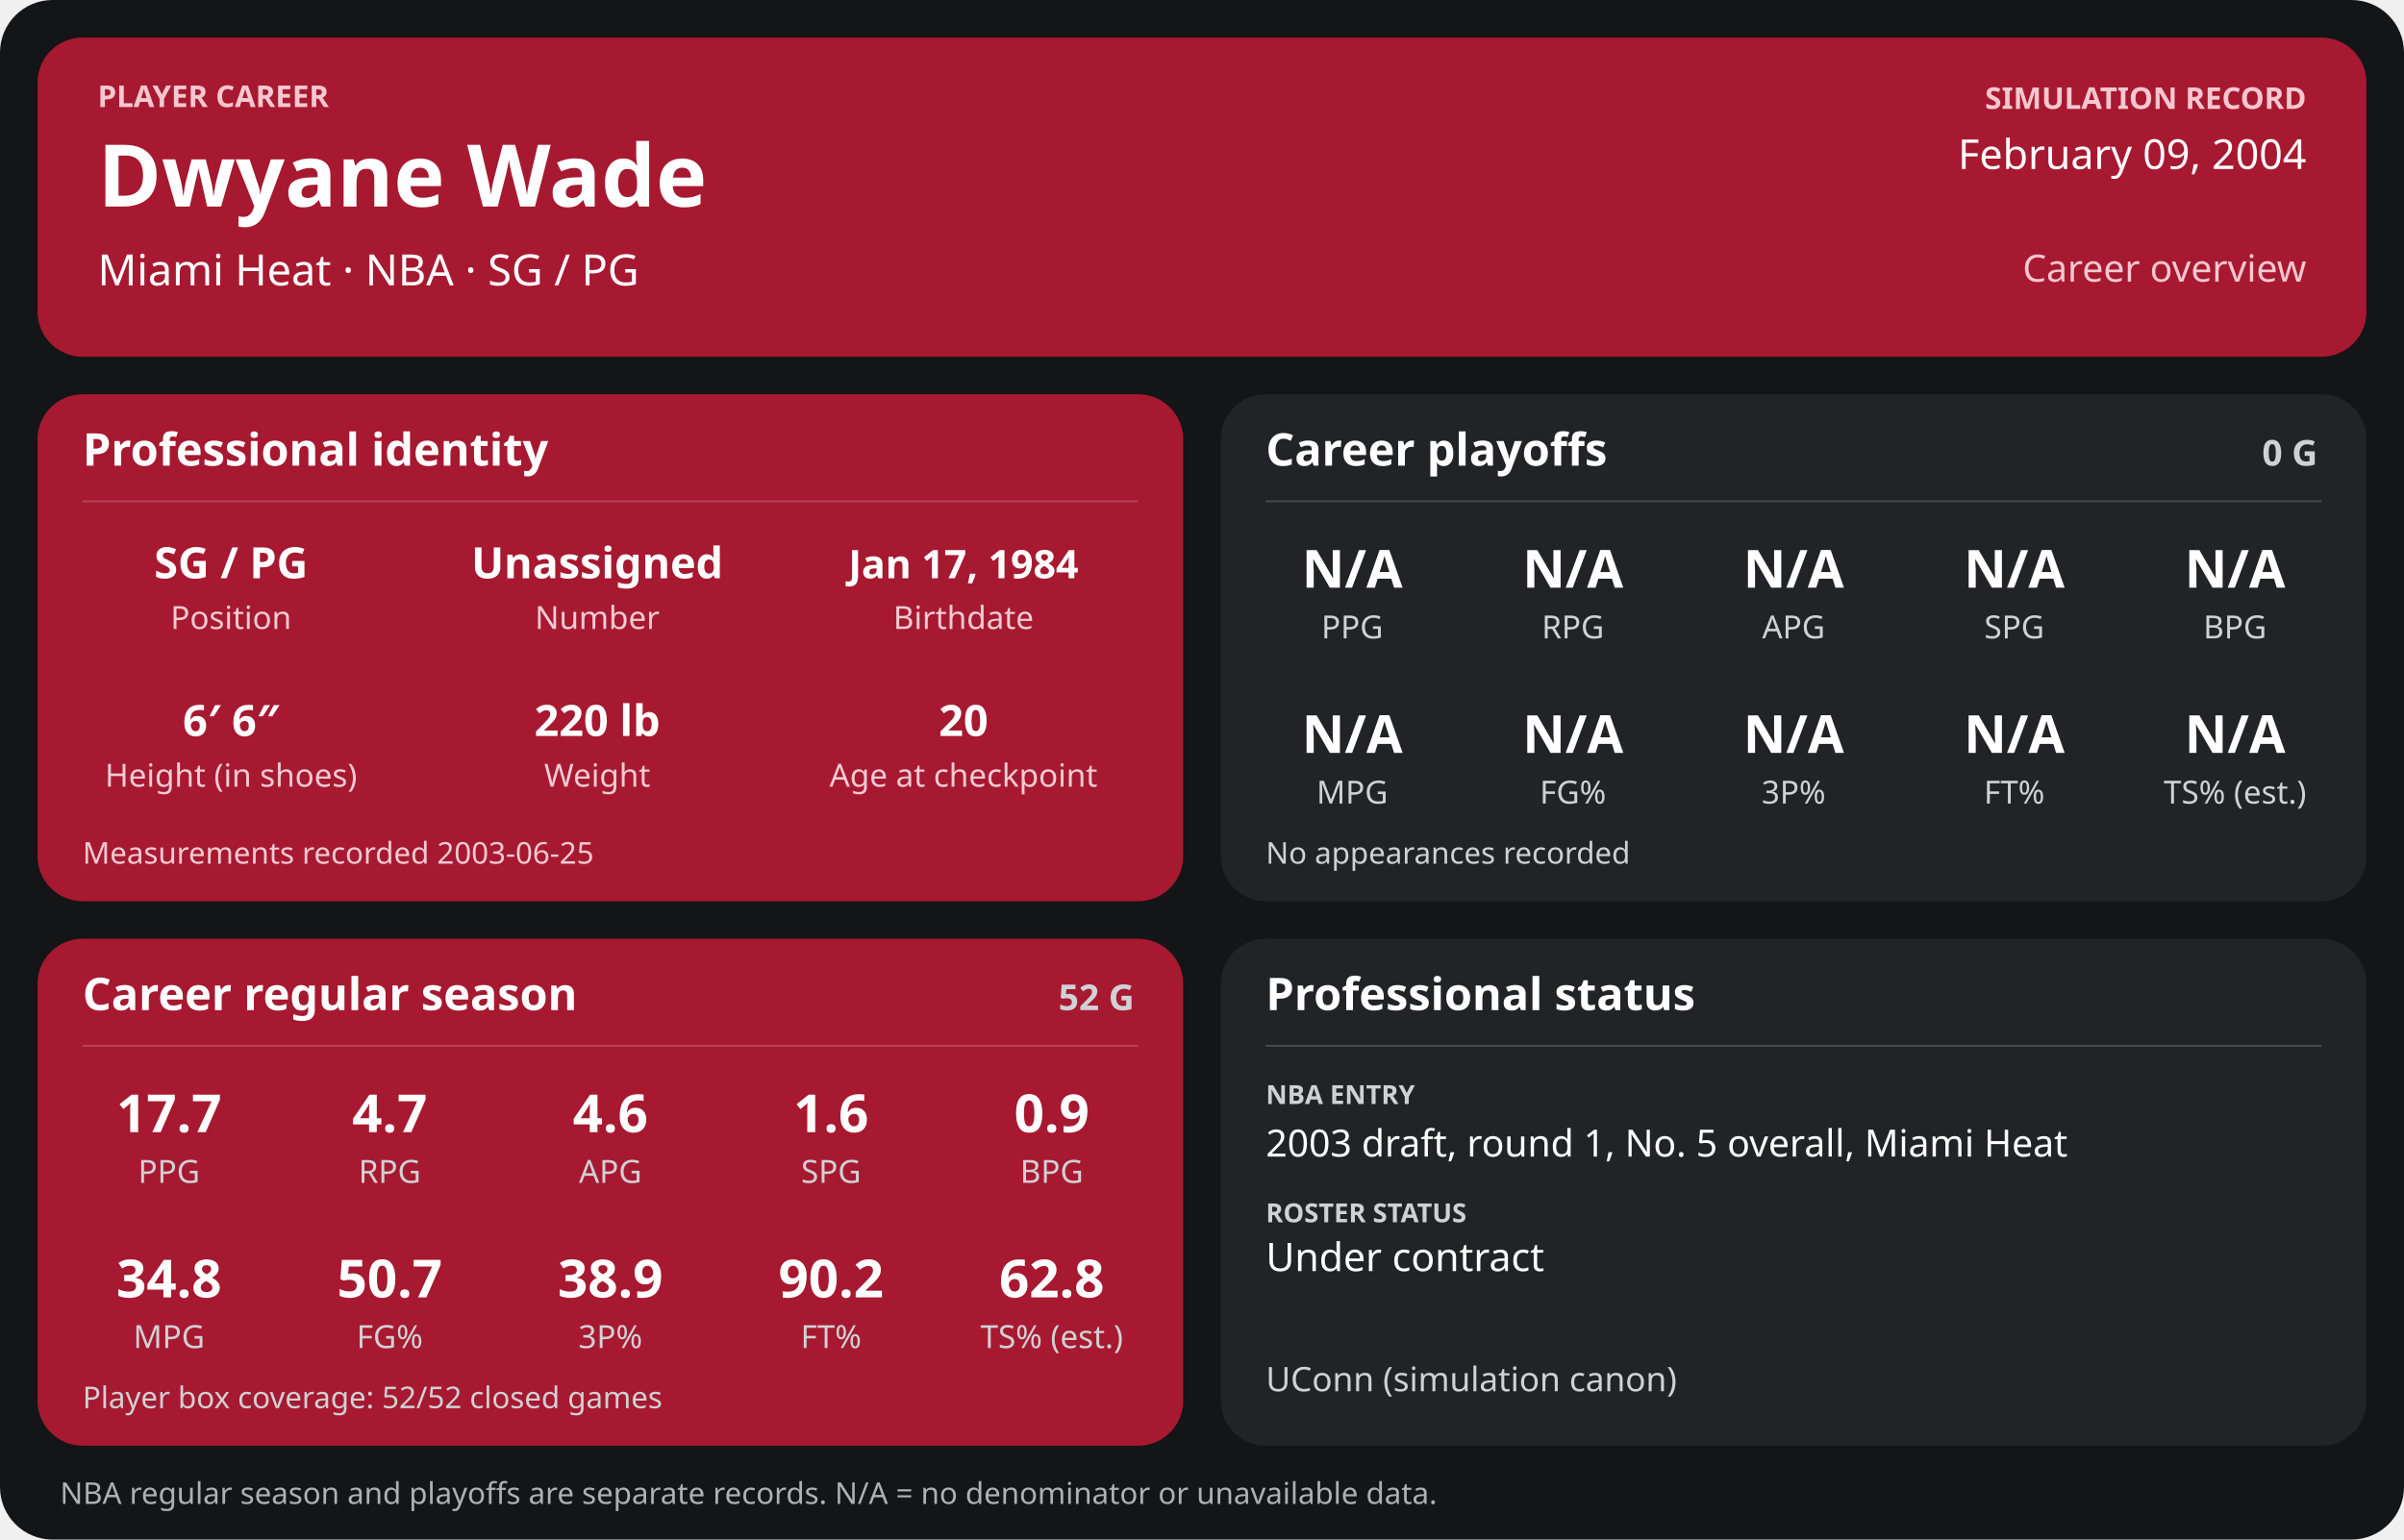
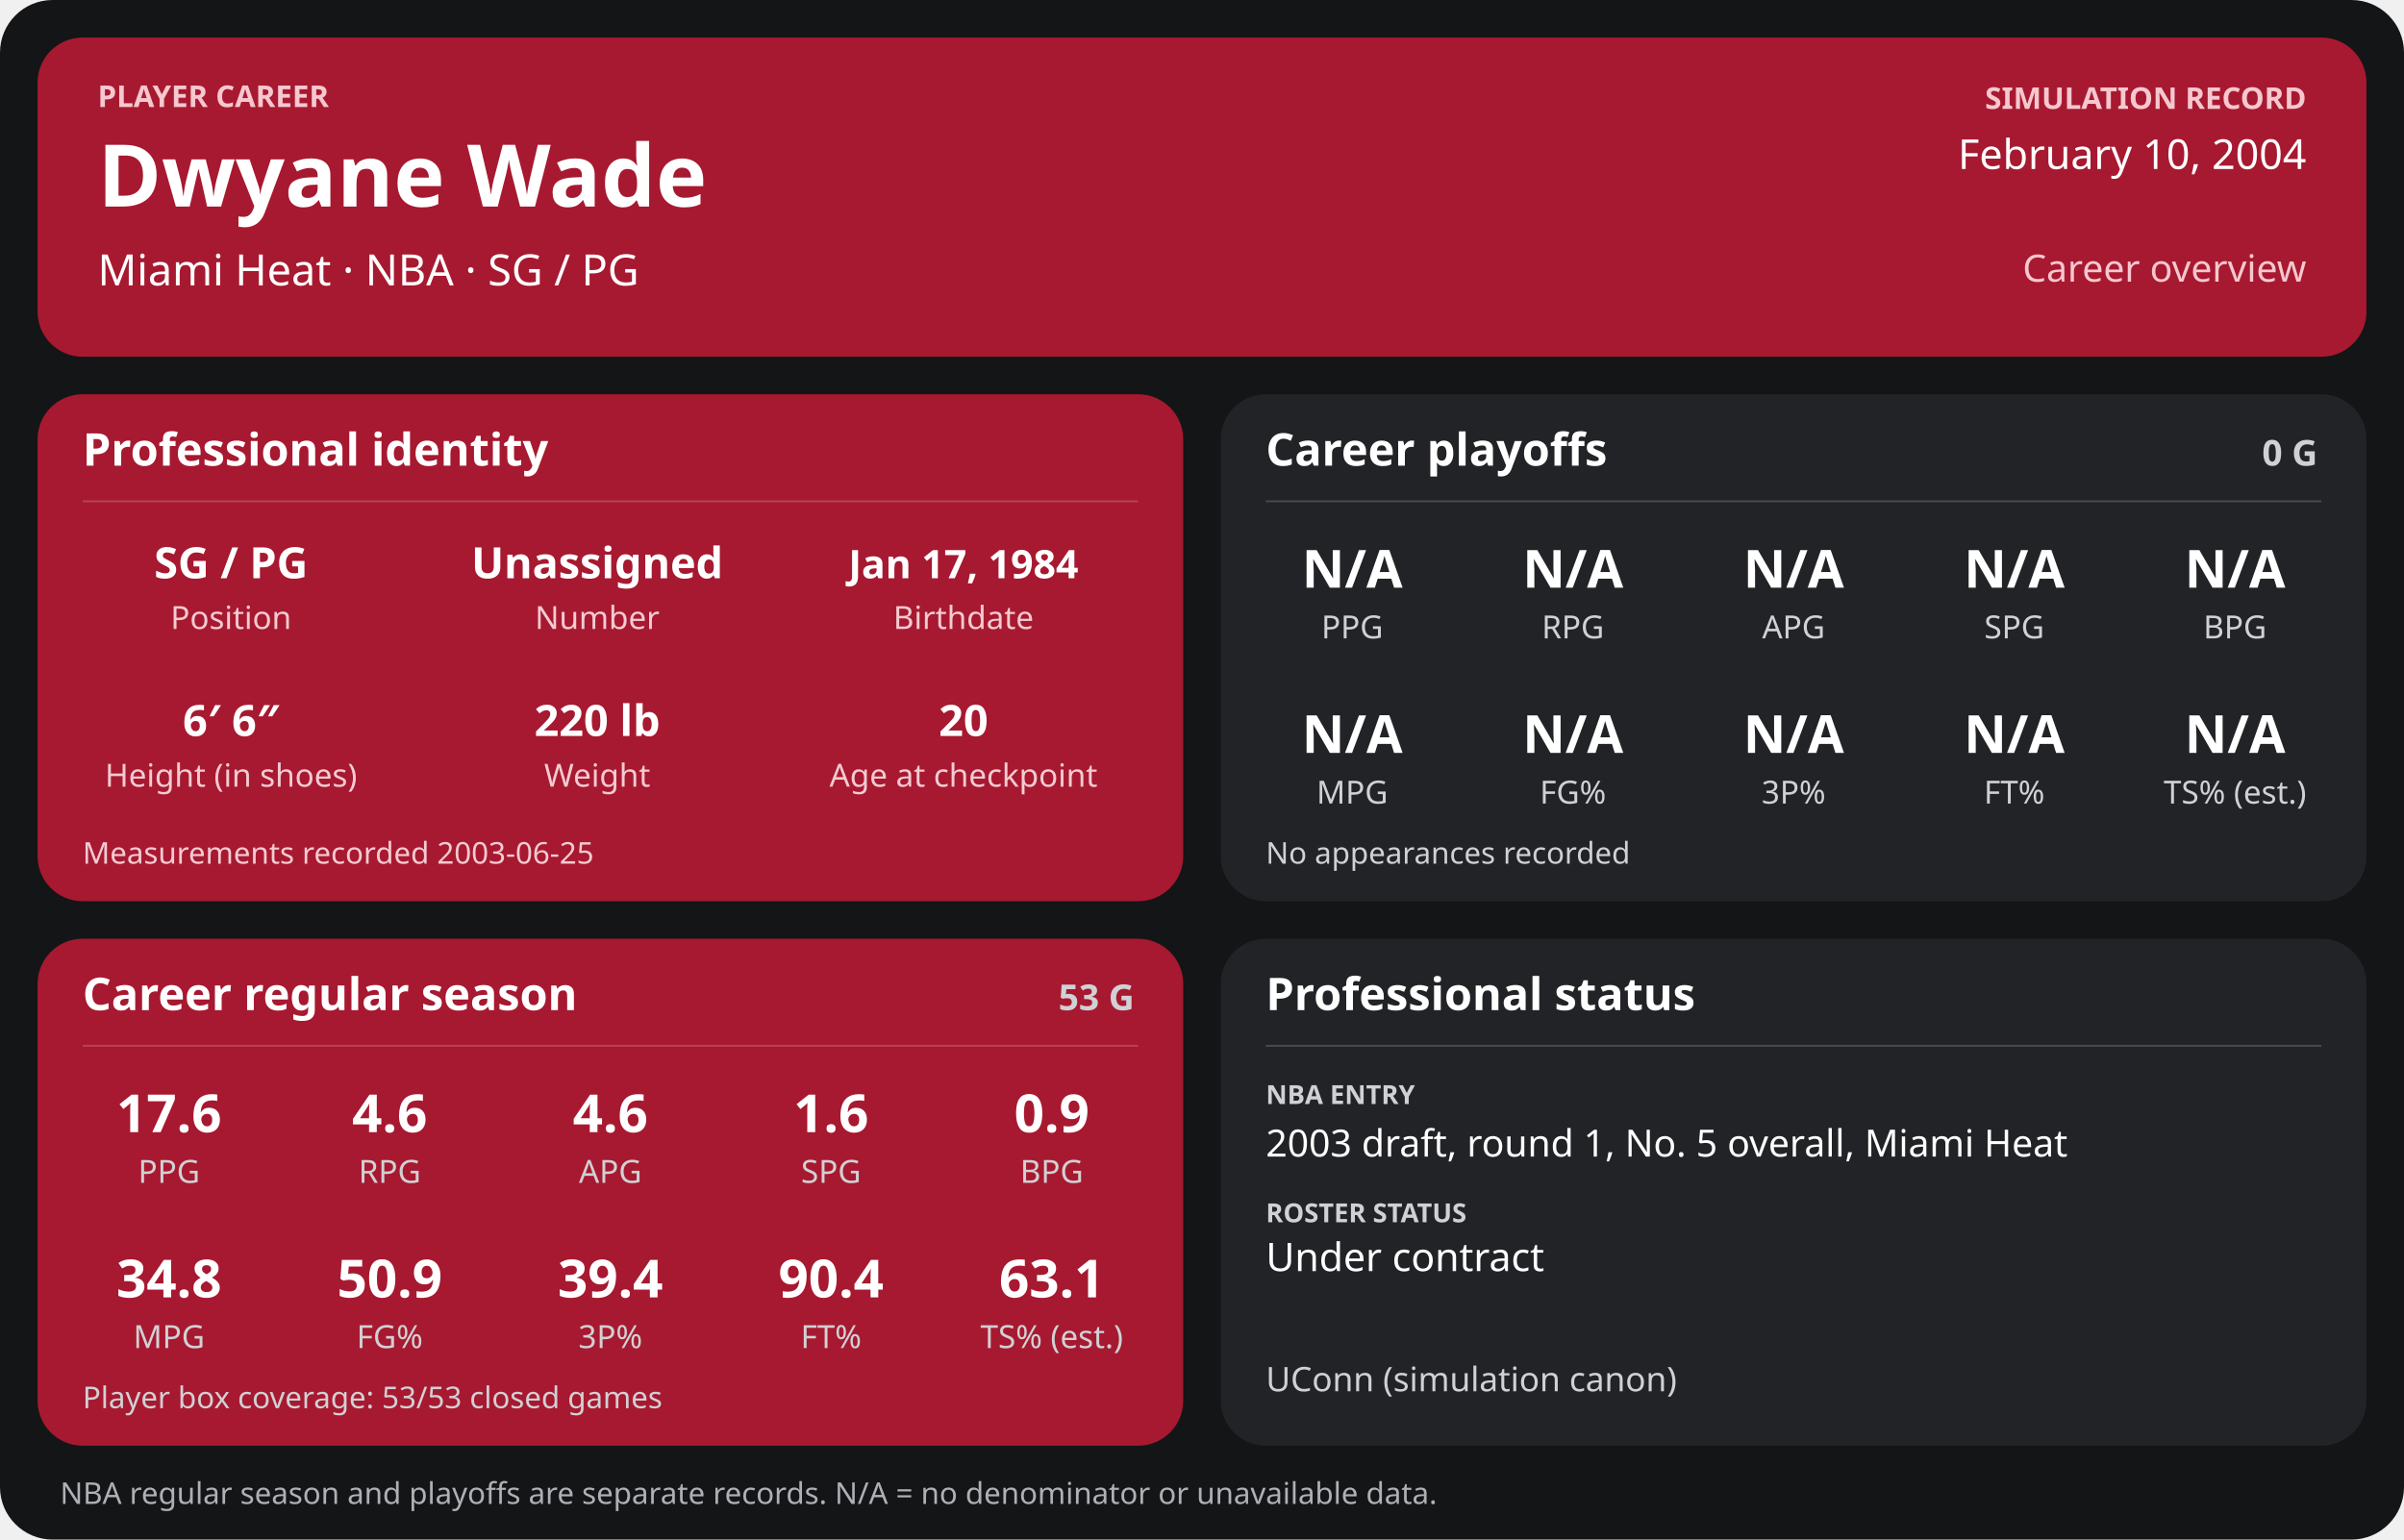
<svg xmlns="http://www.w3.org/2000/svg" width="1280" height="820" viewBox="0 0 1280 820" role="img" aria-labelledby="title desc">
  <rect width="1280" height="820" rx="28" fill="#141517" />
  <g>
    <rect x="20" y="20" width="1240" height="170" rx="24" fill="#a71930" />
    <text x="52" y="57" font-family="sans-serif" fill="#f6c7cf" font-size="16" font-weight="700" text-anchor="start">PLAYER CAREER</text>
    <text x="52" y="110" font-family="sans-serif" fill="#ffffff" font-size="46" font-weight="700" text-anchor="start">Dwyane Wade</text>
    <text x="52" y="152" font-family="sans-serif" fill="#ffffff" font-size="23" font-weight="400" text-anchor="start">Miami Heat  ·  NBA  ·  SG / PG</text>
    <text x="1228" y="58" font-family="sans-serif" fill="#f6c7cf" font-size="16" font-weight="700" text-anchor="end">SIMULATION RECORD</text>
-     <text x="1228" y="90" font-family="sans-serif" fill="#ffffff" font-size="22" font-weight="500" text-anchor="end">February 09, 2004</text>
+     <text x="1228" y="90" font-family="sans-serif" fill="#ffffff" font-size="22" font-weight="500" text-anchor="end">February 10, 2004</text>
    <text x="1228" y="150" font-family="sans-serif" fill="#f6c7cf" font-size="20" font-weight="500" text-anchor="end">Career overview</text>
    <rect x="20" y="210" width="610" height="270" rx="24" fill="#a71930" />
    <text x="44" y="248" font-family="sans-serif" fill="#ffffff" font-size="24" font-weight="700" text-anchor="start">Professional identity</text>
    <line x1="44" y1="267" x2="606" y2="267" stroke="#ffffff" stroke-opacity="0.18" />
    <text x="123" y="308" font-family="sans-serif" fill="#ffffff" font-size="23" font-weight="600" text-anchor="middle">SG / PG</text>
    <text x="123" y="335" font-family="sans-serif" fill="#f3cbd2" font-size="17" font-weight="400" text-anchor="middle">Position</text>
    <text x="318" y="308" font-family="sans-serif" fill="#ffffff" font-size="23" font-weight="600" text-anchor="middle">Unassigned</text>
    <text x="318" y="335" font-family="sans-serif" fill="#f3cbd2" font-size="17" font-weight="400" text-anchor="middle">Number</text>
    <text x="513" y="308" font-family="sans-serif" fill="#ffffff" font-size="21" font-weight="600" text-anchor="middle">Jan 17, 1984</text>
    <text x="513" y="335" font-family="sans-serif" fill="#f3cbd2" font-size="17" font-weight="400" text-anchor="middle">Birthdate</text>
    <text x="123" y="392" font-family="sans-serif" fill="#ffffff" font-size="23" font-weight="600" text-anchor="middle">6′ 6″</text>
    <text x="123" y="419" font-family="sans-serif" fill="#f3cbd2" font-size="17" font-weight="400" text-anchor="middle">Height (in shoes)</text>
    <text x="318" y="392" font-family="sans-serif" fill="#ffffff" font-size="23" font-weight="600" text-anchor="middle">220 lb</text>
    <text x="318" y="419" font-family="sans-serif" fill="#f3cbd2" font-size="17" font-weight="400" text-anchor="middle">Weight</text>
    <text x="513" y="392" font-family="sans-serif" fill="#ffffff" font-size="23" font-weight="600" text-anchor="middle">20</text>
    <text x="513" y="419" font-family="sans-serif" fill="#f3cbd2" font-size="17" font-weight="400" text-anchor="middle">Age at checkpoint</text>
    <text x="44" y="460" font-family="sans-serif" fill="#f3cbd2" font-size="16" font-weight="400" text-anchor="start">Measurements recorded 2003-06-25</text>
    <rect x="650" y="210" width="610" height="270" rx="24" fill="#222326" />
    <text x="674" y="248" font-family="sans-serif" fill="#ffffff" font-size="24" font-weight="700" text-anchor="start">Career playoffs</text>
    <text x="1234" y="248" font-family="sans-serif" fill="#d0d1d4" font-size="19" font-weight="700" text-anchor="end">0 G</text>
    <line x1="674" y1="267" x2="1236" y2="267" stroke="#ffffff" stroke-opacity="0.18" />
    <text x="720.0" y="313" font-family="sans-serif" fill="#ffffff" font-size="28" font-weight="600" text-anchor="middle">N/A</text>
    <text x="720.0" y="340" font-family="sans-serif" fill="#d0d1d4" font-size="17" font-weight="400" text-anchor="middle">PPG</text>
    <text x="837.5" y="313" font-family="sans-serif" fill="#ffffff" font-size="28" font-weight="600" text-anchor="middle">N/A</text>
    <text x="837.5" y="340" font-family="sans-serif" fill="#d0d1d4" font-size="17" font-weight="400" text-anchor="middle">RPG</text>
    <text x="955.0" y="313" font-family="sans-serif" fill="#ffffff" font-size="28" font-weight="600" text-anchor="middle">N/A</text>
    <text x="955.0" y="340" font-family="sans-serif" fill="#d0d1d4" font-size="17" font-weight="400" text-anchor="middle">APG</text>
    <text x="1072.5" y="313" font-family="sans-serif" fill="#ffffff" font-size="28" font-weight="600" text-anchor="middle">N/A</text>
    <text x="1072.5" y="340" font-family="sans-serif" fill="#d0d1d4" font-size="17" font-weight="400" text-anchor="middle">SPG</text>
    <text x="1190.0" y="313" font-family="sans-serif" fill="#ffffff" font-size="28" font-weight="600" text-anchor="middle">N/A</text>
    <text x="1190.0" y="340" font-family="sans-serif" fill="#d0d1d4" font-size="17" font-weight="400" text-anchor="middle">BPG</text>
    <text x="720.0" y="401" font-family="sans-serif" fill="#ffffff" font-size="28" font-weight="600" text-anchor="middle">N/A</text>
    <text x="720.0" y="428" font-family="sans-serif" fill="#d0d1d4" font-size="17" font-weight="400" text-anchor="middle">MPG</text>
    <text x="837.5" y="401" font-family="sans-serif" fill="#ffffff" font-size="28" font-weight="600" text-anchor="middle">N/A</text>
    <text x="837.5" y="428" font-family="sans-serif" fill="#d0d1d4" font-size="17" font-weight="400" text-anchor="middle">FG%</text>
    <text x="955.0" y="401" font-family="sans-serif" fill="#ffffff" font-size="28" font-weight="600" text-anchor="middle">N/A</text>
    <text x="955.0" y="428" font-family="sans-serif" fill="#d0d1d4" font-size="17" font-weight="400" text-anchor="middle">3P%</text>
    <text x="1072.5" y="401" font-family="sans-serif" fill="#ffffff" font-size="28" font-weight="600" text-anchor="middle">N/A</text>
    <text x="1072.5" y="428" font-family="sans-serif" fill="#d0d1d4" font-size="17" font-weight="400" text-anchor="middle">FT%</text>
    <text x="1190.0" y="401" font-family="sans-serif" fill="#ffffff" font-size="28" font-weight="600" text-anchor="middle">N/A</text>
    <text x="1190.0" y="428" font-family="sans-serif" fill="#d0d1d4" font-size="17" font-weight="400" text-anchor="middle">TS% (est.)</text>
    <text x="674" y="460" font-family="sans-serif" fill="#d0d1d4" font-size="16" font-weight="400" text-anchor="start">No appearances recorded</text>
    <rect x="20" y="500" width="610" height="270" rx="24" fill="#a71930" />
    <text x="44" y="538" font-family="sans-serif" fill="#ffffff" font-size="24" font-weight="700" text-anchor="start">Career regular season</text>
-     <text x="604" y="538" font-family="sans-serif" fill="#d0d1d4" font-size="19" font-weight="700" text-anchor="end">52 G</text>
+     <text x="604" y="538" font-family="sans-serif" fill="#d0d1d4" font-size="19" font-weight="700" text-anchor="end">53 G</text>
    <line x1="44" y1="557" x2="606" y2="557" stroke="#ffffff" stroke-opacity="0.18" />
-     <text x="90.0" y="603" font-family="sans-serif" fill="#ffffff" font-size="28" font-weight="600" text-anchor="middle">17.7</text>
+     <text x="90.0" y="603" font-family="sans-serif" fill="#ffffff" font-size="28" font-weight="600" text-anchor="middle">17.6</text>
    <text x="90.0" y="630" font-family="sans-serif" fill="#d0d1d4" font-size="17" font-weight="400" text-anchor="middle">PPG</text>
-     <text x="207.5" y="603" font-family="sans-serif" fill="#ffffff" font-size="28" font-weight="600" text-anchor="middle">4.7</text>
+     <text x="207.5" y="603" font-family="sans-serif" fill="#ffffff" font-size="28" font-weight="600" text-anchor="middle">4.6</text>
    <text x="207.5" y="630" font-family="sans-serif" fill="#d0d1d4" font-size="17" font-weight="400" text-anchor="middle">RPG</text>
    <text x="325.0" y="603" font-family="sans-serif" fill="#ffffff" font-size="28" font-weight="600" text-anchor="middle">4.6</text>
    <text x="325.0" y="630" font-family="sans-serif" fill="#d0d1d4" font-size="17" font-weight="400" text-anchor="middle">APG</text>
    <text x="442.5" y="603" font-family="sans-serif" fill="#ffffff" font-size="28" font-weight="600" text-anchor="middle">1.6</text>
    <text x="442.5" y="630" font-family="sans-serif" fill="#d0d1d4" font-size="17" font-weight="400" text-anchor="middle">SPG</text>
    <text x="560.0" y="603" font-family="sans-serif" fill="#ffffff" font-size="28" font-weight="600" text-anchor="middle">0.9</text>
    <text x="560.0" y="630" font-family="sans-serif" fill="#d0d1d4" font-size="17" font-weight="400" text-anchor="middle">BPG</text>
    <text x="90.0" y="691" font-family="sans-serif" fill="#ffffff" font-size="28" font-weight="600" text-anchor="middle">34.8</text>
    <text x="90.0" y="718" font-family="sans-serif" fill="#d0d1d4" font-size="17" font-weight="400" text-anchor="middle">MPG</text>
-     <text x="207.5" y="691" font-family="sans-serif" fill="#ffffff" font-size="28" font-weight="600" text-anchor="middle">50.7</text>
+     <text x="207.5" y="691" font-family="sans-serif" fill="#ffffff" font-size="28" font-weight="600" text-anchor="middle">50.9</text>
    <text x="207.5" y="718" font-family="sans-serif" fill="#d0d1d4" font-size="17" font-weight="400" text-anchor="middle">FG%</text>
-     <text x="325.0" y="691" font-family="sans-serif" fill="#ffffff" font-size="28" font-weight="600" text-anchor="middle">38.9</text>
+     <text x="325.0" y="691" font-family="sans-serif" fill="#ffffff" font-size="28" font-weight="600" text-anchor="middle">39.4</text>
    <text x="325.0" y="718" font-family="sans-serif" fill="#d0d1d4" font-size="17" font-weight="400" text-anchor="middle">3P%</text>
-     <text x="442.5" y="691" font-family="sans-serif" fill="#ffffff" font-size="28" font-weight="600" text-anchor="middle">90.2</text>
+     <text x="442.5" y="691" font-family="sans-serif" fill="#ffffff" font-size="28" font-weight="600" text-anchor="middle">90.4</text>
    <text x="442.5" y="718" font-family="sans-serif" fill="#d0d1d4" font-size="17" font-weight="400" text-anchor="middle">FT%</text>
-     <text x="560.0" y="691" font-family="sans-serif" fill="#ffffff" font-size="28" font-weight="600" text-anchor="middle">62.8</text>
+     <text x="560.0" y="691" font-family="sans-serif" fill="#ffffff" font-size="28" font-weight="600" text-anchor="middle">63.1</text>
    <text x="560.0" y="718" font-family="sans-serif" fill="#d0d1d4" font-size="17" font-weight="400" text-anchor="middle">TS% (est.)</text>
-     <text x="44" y="750" font-family="sans-serif" fill="#d0d1d4" font-size="16" font-weight="400" text-anchor="start">Player box coverage: 52/52 closed games</text>
+     <text x="44" y="750" font-family="sans-serif" fill="#d0d1d4" font-size="16" font-weight="400" text-anchor="start">Player box coverage: 53/53 closed games</text>
    <rect x="650" y="500" width="610" height="270" rx="24" fill="#222326" />
    <text x="674" y="538" font-family="sans-serif" fill="#ffffff" font-size="24" font-weight="700" text-anchor="start">Professional status</text>
    <line x1="674" y1="557" x2="1236" y2="557" stroke="#ffffff" stroke-opacity="0.18" />
    <text x="674" y="588" font-family="sans-serif" fill="#d0d1d4" font-size="14" font-weight="700" text-anchor="start">NBA ENTRY</text>
    <text x="674" y="616" font-family="sans-serif" fill="#ffffff" font-size="20" font-weight="500" text-anchor="start">2003 draft, round 1, No. 5 overall, Miami Heat</text>
    <text x="674" y="651" font-family="sans-serif" fill="#d0d1d4" font-size="14" font-weight="700" text-anchor="start">ROSTER STATUS</text>
    <text x="674" y="677" font-family="sans-serif" fill="#ffffff" font-size="21" font-weight="500" text-anchor="start">Under contract</text>
    <text x="674" y="741" font-family="sans-serif" fill="#d0d1d4" font-size="18" font-weight="400" text-anchor="start">UConn (simulation canon)</text>
    <text x="32" y="801" font-family="sans-serif" fill="#aeb0b5" font-size="16" font-weight="400" text-anchor="start">NBA regular season and playoffs are separate records. N/A = no denominator or unavailable data.</text>
  </g>
</svg>
